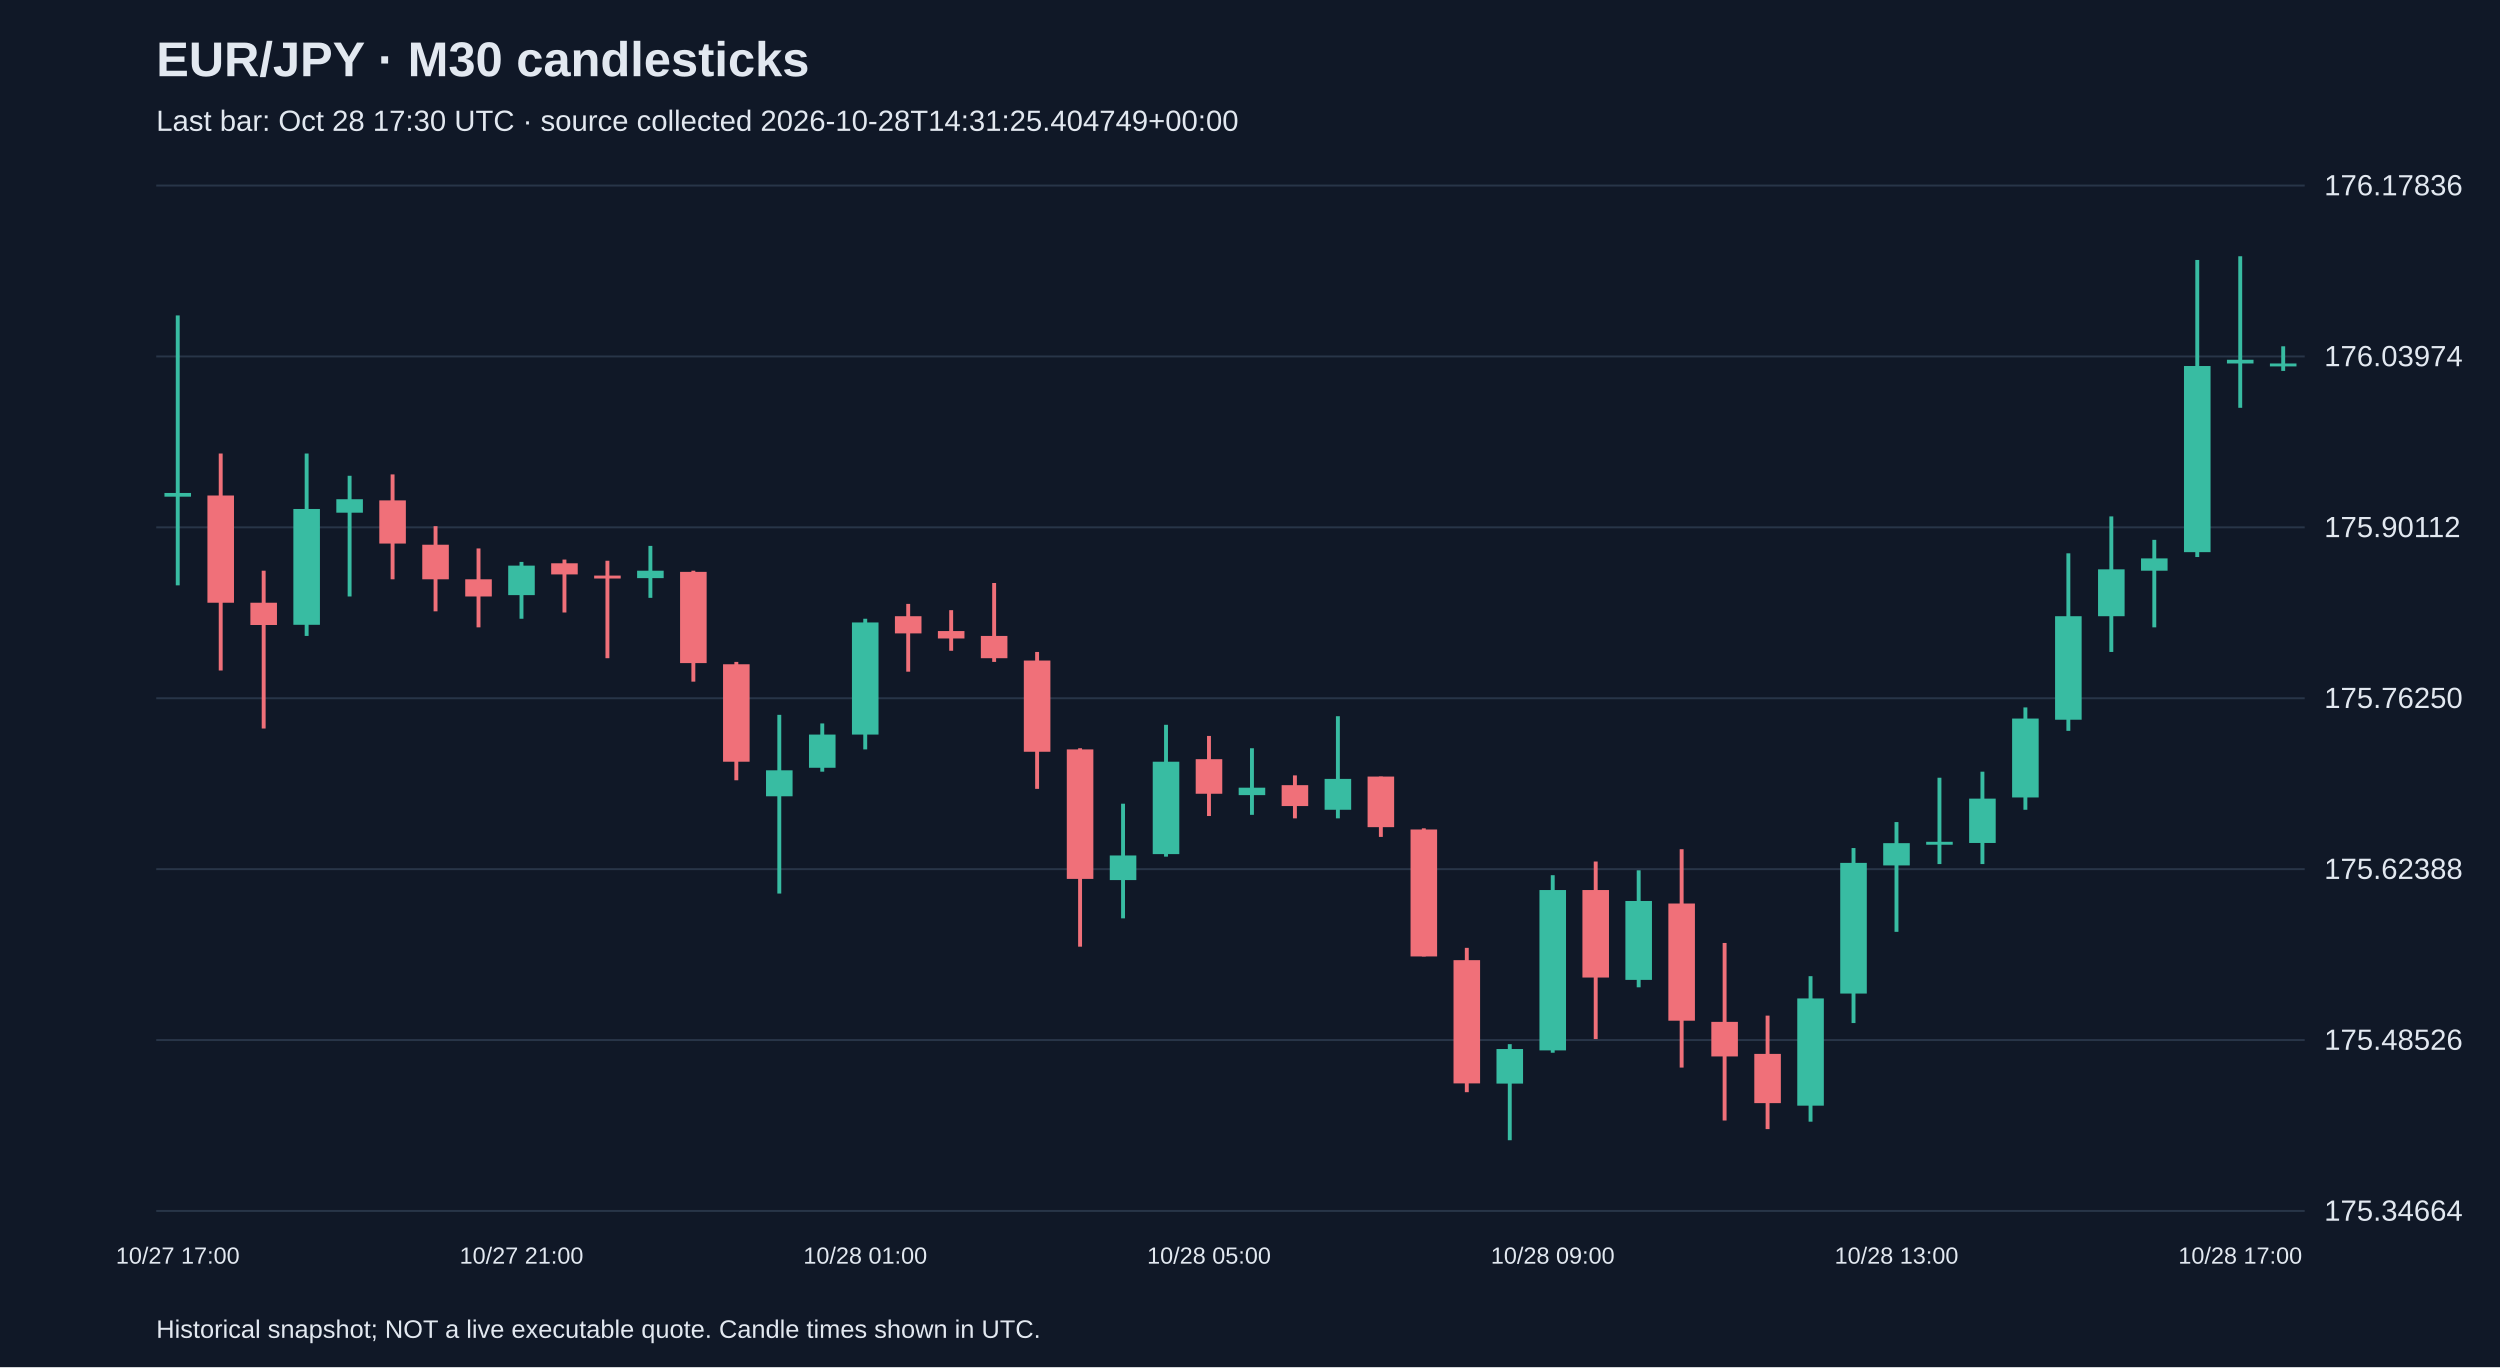
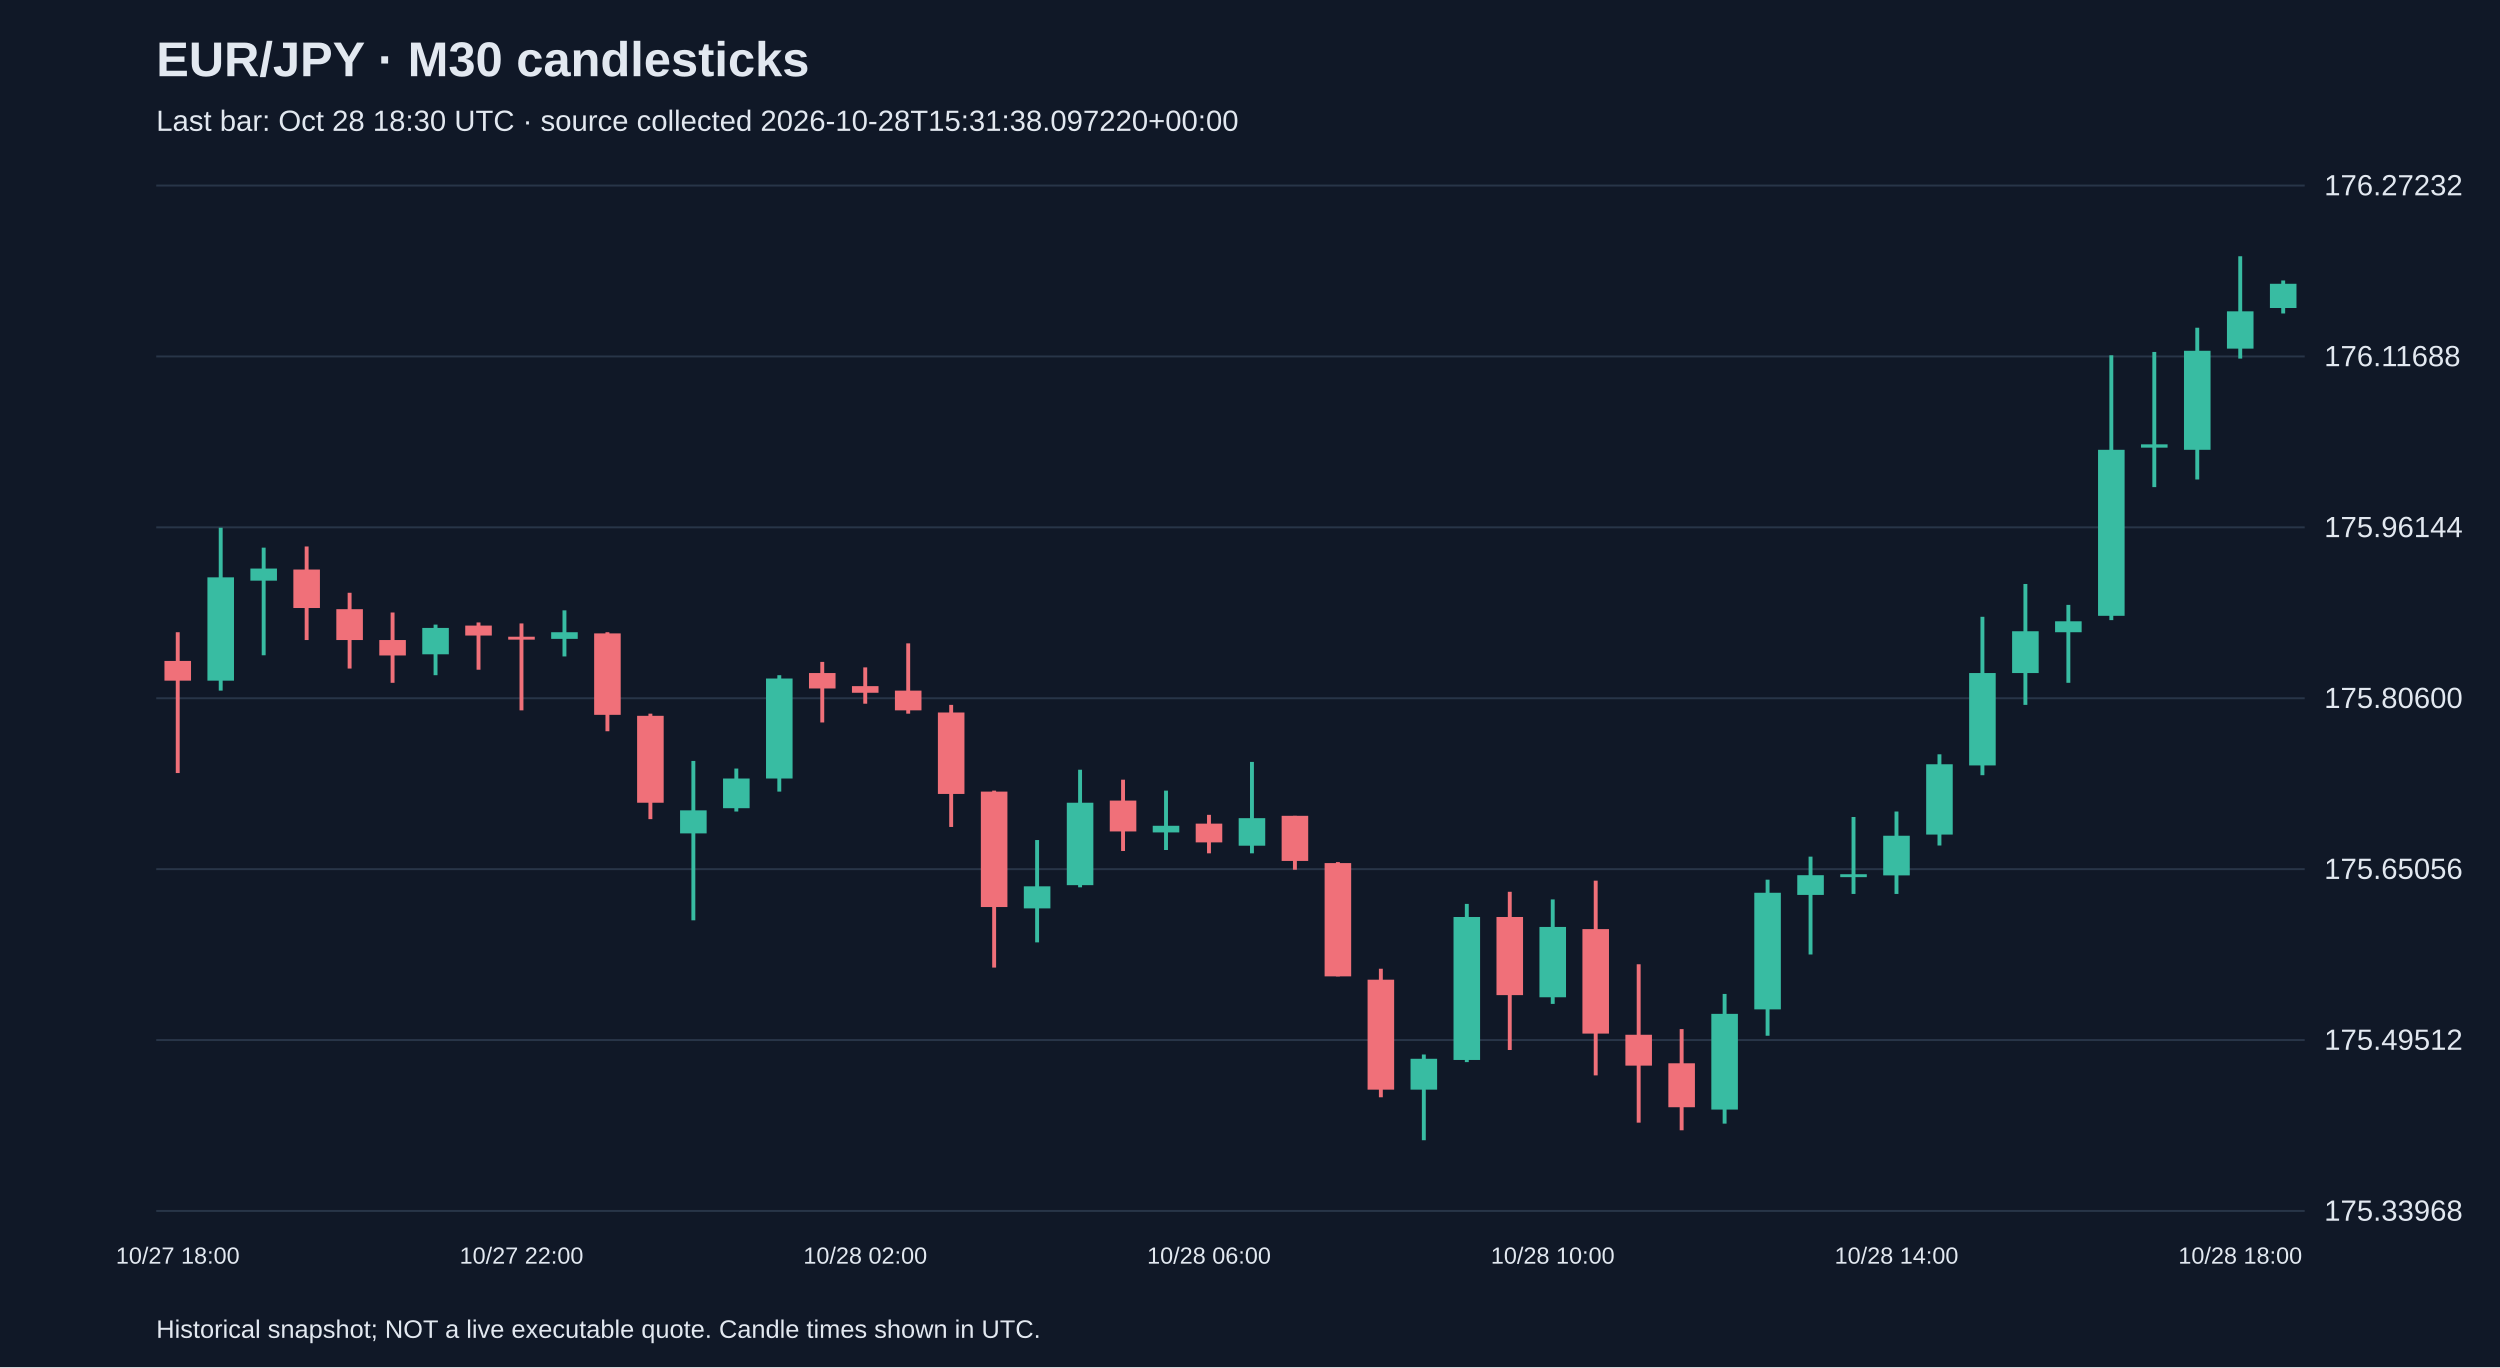
<svg xmlns="http://www.w3.org/2000/svg" viewBox="0 0 1280 700">
  <rect width="100%" height="100%" fill="#101827" />
  <style>text{font-family:Arial,sans-serif;fill:#e2e8f0}</style>
  <text x="80" y="39" font-size="25" font-weight="bold">EUR/JPY · M30 candlesticks</text>
-   <text x="80" y="67" font-size="15" fill="#a6b1c5">Last bar: Oct 28 17:30 UTC · source collected 2026-10-28T14:31:25.404749+00:00</text>
+   <text x="80" y="67" font-size="15" fill="#a6b1c5">Last bar: Oct 28 18:30 UTC · source collected 2026-10-28T15:31:38.097220+00:00</text>
  <line x1="80" y1="620.0" x2="1180" y2="620.0" stroke="#283548" />
-   <text x="1190" y="625.0" font-size="15">175.34664</text>
+   <text x="1190" y="625.0" font-size="15">175.33968</text>
  <line x1="80" y1="532.5" x2="1180" y2="532.5" stroke="#283548" />
-   <text x="1190" y="537.5" font-size="15">175.48526</text>
+   <text x="1190" y="537.5" font-size="15">175.49512</text>
  <line x1="80" y1="445.0" x2="1180" y2="445.0" stroke="#283548" />
-   <text x="1190" y="450.0" font-size="15">175.62388</text>
+   <text x="1190" y="450.0" font-size="15">175.65056</text>
  <line x1="80" y1="357.5" x2="1180" y2="357.5" stroke="#283548" />
-   <text x="1190" y="362.5" font-size="15">175.76250</text>
+   <text x="1190" y="362.5" font-size="15">175.80600</text>
  <line x1="80" y1="270.0" x2="1180" y2="270.0" stroke="#283548" />
-   <text x="1190" y="275.0" font-size="15">175.90112</text>
+   <text x="1190" y="275.0" font-size="15">175.96144</text>
  <line x1="80" y1="182.5" x2="1180" y2="182.5" stroke="#283548" />
-   <text x="1190" y="187.5" font-size="15">176.03974</text>
+   <text x="1190" y="187.5" font-size="15">176.11688</text>
  <line x1="80" y1="95.0" x2="1180" y2="95.0" stroke="#283548" />
-   <text x="1190" y="100.0" font-size="15">176.17836</text>
-   <line x1="91.0" y1="161.5" x2="91.0" y2="299.7" stroke="#38bca2" stroke-width="2" />
-   <rect x="84.2" y="252.4" width="13.6" height="1.9" fill="#38bca2" />
-   <text x="91.0" y="647" text-anchor="middle" font-size="12">10/27 17:00</text>
-   <line x1="113.0" y1="232.2" x2="113.0" y2="343.3" stroke="#f07079" stroke-width="2" />
-   <rect x="106.2" y="253.7" width="13.6" height="54.9" fill="#f07079" />
-   <line x1="135.0" y1="292.2" x2="135.0" y2="373.0" stroke="#f07079" stroke-width="2" />
-   <rect x="128.2" y="308.6" width="13.6" height="11.4" fill="#f07079" />
-   <line x1="157.0" y1="232.2" x2="157.0" y2="325.6" stroke="#38bca2" stroke-width="2" />
-   <rect x="150.2" y="260.6" width="13.6" height="59.3" fill="#38bca2" />
-   <line x1="179.0" y1="243.6" x2="179.0" y2="305.4" stroke="#38bca2" stroke-width="2" />
-   <rect x="172.2" y="255.6" width="13.6" height="6.9" fill="#38bca2" />
-   <line x1="201.0" y1="242.9" x2="201.0" y2="296.6" stroke="#f07079" stroke-width="2" />
-   <rect x="194.2" y="256.2" width="13.6" height="22.1" fill="#f07079" />
-   <line x1="223.0" y1="269.4" x2="223.0" y2="313.0" stroke="#f07079" stroke-width="2" />
-   <rect x="216.2" y="278.9" width="13.6" height="17.7" fill="#f07079" />
-   <line x1="245.0" y1="280.8" x2="245.0" y2="321.2" stroke="#f07079" stroke-width="2" />
-   <rect x="238.2" y="296.6" width="13.6" height="8.8" fill="#f07079" />
-   <line x1="267.0" y1="287.7" x2="267.0" y2="316.8" stroke="#38bca2" stroke-width="2" />
-   <rect x="260.2" y="289.6" width="13.6" height="15.1" fill="#38bca2" />
-   <text x="267.0" y="647" text-anchor="middle" font-size="12">10/27 21:00</text>
-   <line x1="289.0" y1="286.5" x2="289.0" y2="313.6" stroke="#f07079" stroke-width="2" />
-   <rect x="282.2" y="288.4" width="13.6" height="5.7" fill="#f07079" />
-   <line x1="311.0" y1="287.1" x2="311.0" y2="337.0" stroke="#f07079" stroke-width="2" />
-   <rect x="304.2" y="294.7" width="13.6" height="1.5" fill="#f07079" />
-   <line x1="333.0" y1="279.5" x2="333.0" y2="306.1" stroke="#38bca2" stroke-width="2" />
-   <rect x="326.2" y="292.2" width="13.6" height="3.8" fill="#38bca2" />
-   <line x1="355.0" y1="292.2" x2="355.0" y2="349.0" stroke="#f07079" stroke-width="2" />
-   <rect x="348.2" y="292.8" width="13.6" height="46.7" fill="#f07079" />
-   <line x1="377.0" y1="338.9" x2="377.0" y2="399.5" stroke="#f07079" stroke-width="2" />
-   <rect x="370.2" y="340.1" width="13.6" height="49.9" fill="#f07079" />
-   <line x1="399.0" y1="366.0" x2="399.0" y2="457.5" stroke="#38bca2" stroke-width="2" />
-   <rect x="392.2" y="394.4" width="13.6" height="13.3" fill="#38bca2" />
-   <line x1="421.0" y1="370.4" x2="421.0" y2="395.1" stroke="#38bca2" stroke-width="2" />
-   <rect x="414.2" y="376.1" width="13.6" height="17.0" fill="#38bca2" />
-   <line x1="443.0" y1="316.8" x2="443.0" y2="383.7" stroke="#38bca2" stroke-width="2" />
-   <rect x="436.2" y="318.7" width="13.6" height="57.4" fill="#38bca2" />
-   <text x="443.0" y="647" text-anchor="middle" font-size="12">10/28 01:00</text>
-   <line x1="465.0" y1="309.2" x2="465.0" y2="343.9" stroke="#f07079" stroke-width="2" />
-   <rect x="458.2" y="315.5" width="13.6" height="8.8" fill="#f07079" />
-   <line x1="487.0" y1="312.4" x2="487.0" y2="333.2" stroke="#f07079" stroke-width="2" />
-   <rect x="480.2" y="323.1" width="13.6" height="3.8" fill="#f07079" />
-   <line x1="509.0" y1="298.5" x2="509.0" y2="338.9" stroke="#f07079" stroke-width="2" />
-   <rect x="502.2" y="325.6" width="13.6" height="11.4" fill="#f07079" />
-   <line x1="531.0" y1="333.8" x2="531.0" y2="403.9" stroke="#f07079" stroke-width="2" />
-   <rect x="524.2" y="338.2" width="13.6" height="46.7" fill="#f07079" />
-   <line x1="553.0" y1="383.1" x2="553.0" y2="484.7" stroke="#f07079" stroke-width="2" />
-   <rect x="546.2" y="383.7" width="13.6" height="66.3" fill="#f07079" />
-   <line x1="575.0" y1="411.5" x2="575.0" y2="470.2" stroke="#38bca2" stroke-width="2" />
-   <rect x="568.2" y="438.0" width="13.6" height="12.6" fill="#38bca2" />
-   <line x1="597.0" y1="371.1" x2="597.0" y2="438.6" stroke="#38bca2" stroke-width="2" />
-   <rect x="590.2" y="390.0" width="13.6" height="47.3" fill="#38bca2" />
-   <line x1="619.0" y1="376.8" x2="619.0" y2="417.8" stroke="#f07079" stroke-width="2" />
-   <rect x="612.2" y="388.7" width="13.6" height="17.7" fill="#f07079" />
-   <text x="619.0" y="647" text-anchor="middle" font-size="12">10/28 05:00</text>
-   <line x1="641.0" y1="383.1" x2="641.0" y2="417.2" stroke="#38bca2" stroke-width="2" />
-   <rect x="634.2" y="403.3" width="13.6" height="3.8" fill="#38bca2" />
-   <line x1="663.0" y1="397.0" x2="663.0" y2="419.0" stroke="#f07079" stroke-width="2" />
-   <rect x="656.2" y="402.0" width="13.6" height="10.7" fill="#f07079" />
-   <line x1="685.0" y1="366.7" x2="685.0" y2="419.0" stroke="#38bca2" stroke-width="2" />
-   <rect x="678.2" y="398.8" width="13.6" height="15.8" fill="#38bca2" />
-   <line x1="707.0" y1="397.6" x2="707.0" y2="428.5" stroke="#f07079" stroke-width="2" />
-   <rect x="700.2" y="397.6" width="13.6" height="25.9" fill="#f07079" />
-   <line x1="729.0" y1="424.1" x2="729.0" y2="489.7" stroke="#f07079" stroke-width="2" />
-   <rect x="722.2" y="424.7" width="13.6" height="65.0" fill="#f07079" />
-   <line x1="751.0" y1="485.3" x2="751.0" y2="559.2" stroke="#f07079" stroke-width="2" />
-   <rect x="744.2" y="491.6" width="13.6" height="63.1" fill="#f07079" />
-   <line x1="773.0" y1="534.6" x2="773.0" y2="583.8" stroke="#38bca2" stroke-width="2" />
-   <rect x="766.2" y="537.1" width="13.6" height="17.7" fill="#38bca2" />
-   <line x1="795.0" y1="448.1" x2="795.0" y2="539.0" stroke="#38bca2" stroke-width="2" />
-   <rect x="788.2" y="455.7" width="13.6" height="82.1" fill="#38bca2" />
-   <text x="795.0" y="647" text-anchor="middle" font-size="12">10/28 09:00</text>
-   <line x1="817.0" y1="441.1" x2="817.0" y2="532.0" stroke="#f07079" stroke-width="2" />
-   <rect x="810.2" y="455.7" width="13.6" height="44.8" fill="#f07079" />
-   <line x1="839.0" y1="445.6" x2="839.0" y2="505.5" stroke="#38bca2" stroke-width="2" />
-   <rect x="832.2" y="461.3" width="13.6" height="40.4" fill="#38bca2" />
-   <line x1="861.0" y1="434.8" x2="861.0" y2="546.6" stroke="#f07079" stroke-width="2" />
-   <rect x="854.2" y="462.6" width="13.6" height="60.0" fill="#f07079" />
-   <line x1="883.0" y1="482.8" x2="883.0" y2="573.7" stroke="#f07079" stroke-width="2" />
-   <rect x="876.2" y="523.2" width="13.6" height="17.7" fill="#f07079" />
-   <line x1="905.0" y1="520.0" x2="905.0" y2="578.1" stroke="#f07079" stroke-width="2" />
-   <rect x="898.2" y="539.6" width="13.6" height="25.2" fill="#f07079" />
-   <line x1="927.0" y1="499.8" x2="927.0" y2="574.3" stroke="#38bca2" stroke-width="2" />
-   <rect x="920.2" y="511.2" width="13.6" height="54.9" fill="#38bca2" />
-   <line x1="949.0" y1="434.2" x2="949.0" y2="523.8" stroke="#38bca2" stroke-width="2" />
-   <rect x="942.2" y="441.8" width="13.6" height="66.9" fill="#38bca2" />
-   <line x1="971.0" y1="420.9" x2="971.0" y2="477.1" stroke="#38bca2" stroke-width="2" />
-   <rect x="964.2" y="431.7" width="13.6" height="11.4" fill="#38bca2" />
-   <text x="971.0" y="647" text-anchor="middle" font-size="12">10/28 13:00</text>
-   <line x1="993.0" y1="398.2" x2="993.0" y2="442.4" stroke="#38bca2" stroke-width="2" />
-   <rect x="986.2" y="431.0" width="13.6" height="1.5" fill="#38bca2" />
-   <line x1="1015.0" y1="395.1" x2="1015.0" y2="442.4" stroke="#38bca2" stroke-width="2" />
-   <rect x="1008.2" y="408.9" width="13.6" height="22.7" fill="#38bca2" />
-   <line x1="1037.0" y1="362.2" x2="1037.0" y2="414.6" stroke="#38bca2" stroke-width="2" />
-   <rect x="1030.2" y="367.9" width="13.6" height="40.4" fill="#38bca2" />
-   <line x1="1059.0" y1="283.3" x2="1059.0" y2="374.2" stroke="#38bca2" stroke-width="2" />
-   <rect x="1052.2" y="315.5" width="13.6" height="53.0" fill="#38bca2" />
-   <line x1="1081.0" y1="264.4" x2="1081.0" y2="333.8" stroke="#38bca2" stroke-width="2" />
-   <rect x="1074.2" y="291.5" width="13.6" height="24.0" fill="#38bca2" />
-   <line x1="1103.0" y1="276.4" x2="1103.0" y2="321.2" stroke="#38bca2" stroke-width="2" />
-   <rect x="1096.2" y="285.9" width="13.6" height="6.3" fill="#38bca2" />
-   <line x1="1125.0" y1="133.1" x2="1125.0" y2="285.2" stroke="#38bca2" stroke-width="2" />
-   <rect x="1118.2" y="187.4" width="13.6" height="95.3" fill="#38bca2" />
-   <line x1="1147.0" y1="131.2" x2="1147.0" y2="208.8" stroke="#38bca2" stroke-width="2" />
-   <rect x="1140.2" y="184.2" width="13.6" height="1.9" fill="#38bca2" />
-   <text x="1147.0" y="647" text-anchor="middle" font-size="12">10/28 17:00</text>
-   <line x1="1169.0" y1="177.3" x2="1169.0" y2="189.9" stroke="#38bca2" stroke-width="2" />
-   <rect x="1162.2" y="186.1" width="13.6" height="1.5" fill="#38bca2" />
+   <text x="1190" y="100.0" font-size="15">176.27232</text>
+   <line x1="91.0" y1="323.7" x2="91.0" y2="395.8" stroke="#f07079" stroke-width="2" />
+   <rect x="84.2" y="338.4" width="13.6" height="10.1" fill="#f07079" />
+   <text x="91.0" y="647" text-anchor="middle" font-size="12">10/27 18:00</text>
+   <line x1="113.0" y1="270.2" x2="113.0" y2="353.6" stroke="#38bca2" stroke-width="2" />
+   <rect x="106.2" y="295.6" width="13.6" height="52.9" fill="#38bca2" />
+   <line x1="135.0" y1="280.4" x2="135.0" y2="335.5" stroke="#38bca2" stroke-width="2" />
+   <rect x="128.2" y="291.1" width="13.6" height="6.2" fill="#38bca2" />
+   <line x1="157.0" y1="279.8" x2="157.0" y2="327.7" stroke="#f07079" stroke-width="2" />
+   <rect x="150.2" y="291.6" width="13.6" height="19.7" fill="#f07079" />
+   <line x1="179.0" y1="303.5" x2="179.0" y2="342.3" stroke="#f07079" stroke-width="2" />
+   <rect x="172.2" y="311.9" width="13.6" height="15.8" fill="#f07079" />
+   <line x1="201.0" y1="313.6" x2="201.0" y2="349.6" stroke="#f07079" stroke-width="2" />
+   <rect x="194.2" y="327.7" width="13.6" height="7.9" fill="#f07079" />
+   <line x1="223.0" y1="319.8" x2="223.0" y2="345.7" stroke="#38bca2" stroke-width="2" />
+   <rect x="216.2" y="321.5" width="13.6" height="13.5" fill="#38bca2" />
+   <line x1="245.0" y1="318.7" x2="245.0" y2="342.9" stroke="#f07079" stroke-width="2" />
+   <rect x="238.2" y="320.3" width="13.6" height="5.1" fill="#f07079" />
+   <line x1="267.0" y1="319.2" x2="267.0" y2="363.7" stroke="#f07079" stroke-width="2" />
+   <rect x="260.2" y="326.0" width="13.6" height="1.5" fill="#f07079" />
+   <text x="267.0" y="647" text-anchor="middle" font-size="12">10/27 22:00</text>
+   <line x1="289.0" y1="312.5" x2="289.0" y2="336.1" stroke="#38bca2" stroke-width="2" />
+   <rect x="282.2" y="323.7" width="13.6" height="3.4" fill="#38bca2" />
+   <line x1="311.0" y1="323.7" x2="311.0" y2="374.4" stroke="#f07079" stroke-width="2" />
+   <rect x="304.2" y="324.3" width="13.6" height="41.7" fill="#f07079" />
+   <line x1="333.0" y1="365.4" x2="333.0" y2="419.4" stroke="#f07079" stroke-width="2" />
+   <rect x="326.2" y="366.5" width="13.6" height="44.5" fill="#f07079" />
+   <line x1="355.0" y1="389.6" x2="355.0" y2="471.2" stroke="#38bca2" stroke-width="2" />
+   <rect x="348.2" y="414.9" width="13.6" height="11.8" fill="#38bca2" />
+   <line x1="377.0" y1="393.5" x2="377.0" y2="415.5" stroke="#38bca2" stroke-width="2" />
+   <rect x="370.2" y="398.6" width="13.6" height="15.2" fill="#38bca2" />
+   <line x1="399.0" y1="345.7" x2="399.0" y2="405.3" stroke="#38bca2" stroke-width="2" />
+   <rect x="392.2" y="347.4" width="13.6" height="51.2" fill="#38bca2" />
+   <line x1="421.0" y1="338.9" x2="421.0" y2="369.9" stroke="#f07079" stroke-width="2" />
+   <rect x="414.2" y="344.6" width="13.6" height="7.9" fill="#f07079" />
+   <line x1="443.0" y1="341.7" x2="443.0" y2="360.3" stroke="#f07079" stroke-width="2" />
+   <rect x="436.2" y="351.3" width="13.6" height="3.4" fill="#f07079" />
+   <text x="443.0" y="647" text-anchor="middle" font-size="12">10/28 02:00</text>
+   <line x1="465.0" y1="329.4" x2="465.0" y2="365.4" stroke="#f07079" stroke-width="2" />
+   <rect x="458.2" y="353.6" width="13.6" height="10.1" fill="#f07079" />
+   <line x1="487.0" y1="360.9" x2="487.0" y2="423.4" stroke="#f07079" stroke-width="2" />
+   <rect x="480.2" y="364.8" width="13.6" height="41.7" fill="#f07079" />
+   <line x1="509.0" y1="404.8" x2="509.0" y2="495.4" stroke="#f07079" stroke-width="2" />
+   <rect x="502.2" y="405.3" width="13.6" height="59.1" fill="#f07079" />
+   <line x1="531.0" y1="430.1" x2="531.0" y2="482.5" stroke="#38bca2" stroke-width="2" />
+   <rect x="524.2" y="453.8" width="13.6" height="11.3" fill="#38bca2" />
+   <line x1="553.0" y1="394.1" x2="553.0" y2="454.3" stroke="#38bca2" stroke-width="2" />
+   <rect x="546.2" y="411.0" width="13.6" height="42.2" fill="#38bca2" />
+   <line x1="575.0" y1="399.2" x2="575.0" y2="435.7" stroke="#f07079" stroke-width="2" />
+   <rect x="568.2" y="409.9" width="13.6" height="15.8" fill="#f07079" />
+   <line x1="597.0" y1="404.8" x2="597.0" y2="435.2" stroke="#38bca2" stroke-width="2" />
+   <rect x="590.2" y="422.8" width="13.6" height="3.4" fill="#38bca2" />
+   <line x1="619.0" y1="417.2" x2="619.0" y2="436.9" stroke="#f07079" stroke-width="2" />
+   <rect x="612.2" y="421.7" width="13.6" height="9.6" fill="#f07079" />
+   <text x="619.0" y="647" text-anchor="middle" font-size="12">10/28 06:00</text>
+   <line x1="641.0" y1="390.1" x2="641.0" y2="436.9" stroke="#38bca2" stroke-width="2" />
+   <rect x="634.2" y="418.9" width="13.6" height="14.1" fill="#38bca2" />
+   <line x1="663.0" y1="417.7" x2="663.0" y2="445.3" stroke="#f07079" stroke-width="2" />
+   <rect x="656.2" y="417.7" width="13.6" height="23.1" fill="#f07079" />
+   <line x1="685.0" y1="441.4" x2="685.0" y2="499.9" stroke="#f07079" stroke-width="2" />
+   <rect x="678.2" y="441.9" width="13.6" height="58.0" fill="#f07079" />
+   <line x1="707.0" y1="496.0" x2="707.0" y2="561.8" stroke="#f07079" stroke-width="2" />
+   <rect x="700.2" y="501.6" width="13.6" height="56.3" fill="#f07079" />
+   <line x1="729.0" y1="539.9" x2="729.0" y2="583.8" stroke="#38bca2" stroke-width="2" />
+   <rect x="722.2" y="542.1" width="13.6" height="15.8" fill="#38bca2" />
+   <line x1="751.0" y1="462.8" x2="751.0" y2="543.8" stroke="#38bca2" stroke-width="2" />
+   <rect x="744.2" y="469.5" width="13.6" height="73.2" fill="#38bca2" />
+   <line x1="773.0" y1="456.6" x2="773.0" y2="537.6" stroke="#f07079" stroke-width="2" />
+   <rect x="766.2" y="469.5" width="13.6" height="40.0" fill="#f07079" />
+   <line x1="795.0" y1="460.5" x2="795.0" y2="514.0" stroke="#38bca2" stroke-width="2" />
+   <rect x="788.2" y="474.6" width="13.6" height="36.0" fill="#38bca2" />
+   <text x="795.0" y="647" text-anchor="middle" font-size="12">10/28 10:00</text>
+   <line x1="817.0" y1="450.9" x2="817.0" y2="550.6" stroke="#f07079" stroke-width="2" />
+   <rect x="810.2" y="475.7" width="13.6" height="53.5" fill="#f07079" />
+   <line x1="839.0" y1="493.7" x2="839.0" y2="574.8" stroke="#f07079" stroke-width="2" />
+   <rect x="832.2" y="529.8" width="13.6" height="15.8" fill="#f07079" />
+   <line x1="861.0" y1="526.9" x2="861.0" y2="578.7" stroke="#f07079" stroke-width="2" />
+   <rect x="854.2" y="544.4" width="13.6" height="22.5" fill="#f07079" />
+   <line x1="883.0" y1="508.9" x2="883.0" y2="575.3" stroke="#38bca2" stroke-width="2" />
+   <rect x="876.2" y="519.1" width="13.6" height="49.0" fill="#38bca2" />
+   <line x1="905.0" y1="450.4" x2="905.0" y2="530.3" stroke="#38bca2" stroke-width="2" />
+   <rect x="898.2" y="457.1" width="13.6" height="59.7" fill="#38bca2" />
+   <line x1="927.0" y1="438.6" x2="927.0" y2="488.7" stroke="#38bca2" stroke-width="2" />
+   <rect x="920.2" y="448.1" width="13.6" height="10.1" fill="#38bca2" />
+   <line x1="949.0" y1="418.3" x2="949.0" y2="457.7" stroke="#38bca2" stroke-width="2" />
+   <rect x="942.2" y="447.6" width="13.6" height="1.5" fill="#38bca2" />
+   <line x1="971.0" y1="415.5" x2="971.0" y2="457.7" stroke="#38bca2" stroke-width="2" />
+   <rect x="964.2" y="427.9" width="13.6" height="20.3" fill="#38bca2" />
+   <text x="971.0" y="647" text-anchor="middle" font-size="12">10/28 14:00</text>
+   <line x1="993.0" y1="386.2" x2="993.0" y2="432.9" stroke="#38bca2" stroke-width="2" />
+   <rect x="986.2" y="391.3" width="13.6" height="36.0" fill="#38bca2" />
+   <line x1="1015.0" y1="315.8" x2="1015.0" y2="396.9" stroke="#38bca2" stroke-width="2" />
+   <rect x="1008.2" y="344.6" width="13.6" height="47.3" fill="#38bca2" />
+   <line x1="1037.0" y1="299.0" x2="1037.0" y2="360.9" stroke="#38bca2" stroke-width="2" />
+   <rect x="1030.2" y="323.2" width="13.6" height="21.4" fill="#38bca2" />
+   <line x1="1059.0" y1="309.7" x2="1059.0" y2="349.6" stroke="#38bca2" stroke-width="2" />
+   <rect x="1052.2" y="318.1" width="13.6" height="5.6" fill="#38bca2" />
+   <line x1="1081.0" y1="181.9" x2="1081.0" y2="317.5" stroke="#38bca2" stroke-width="2" />
+   <rect x="1074.2" y="230.3" width="13.6" height="85.0" fill="#38bca2" />
+   <line x1="1103.0" y1="180.2" x2="1103.0" y2="249.4" stroke="#38bca2" stroke-width="2" />
+   <rect x="1096.2" y="227.5" width="13.6" height="1.7" fill="#38bca2" />
+   <line x1="1125.0" y1="167.8" x2="1125.0" y2="245.5" stroke="#38bca2" stroke-width="2" />
+   <rect x="1118.2" y="179.6" width="13.6" height="50.7" fill="#38bca2" />
+   <line x1="1147.0" y1="131.2" x2="1147.0" y2="183.6" stroke="#38bca2" stroke-width="2" />
+   <rect x="1140.2" y="159.4" width="13.6" height="19.1" fill="#38bca2" />
+   <text x="1147.0" y="647" text-anchor="middle" font-size="12">10/28 18:00</text>
+   <line x1="1169.0" y1="143.6" x2="1169.0" y2="160.5" stroke="#38bca2" stroke-width="2" />
+   <rect x="1162.2" y="145.3" width="13.6" height="12.4" fill="#38bca2" />
  <text x="80" y="685" font-size="13">Historical snapshot; NOT a live executable quote. Candle times shown in UTC.</text>
</svg>
